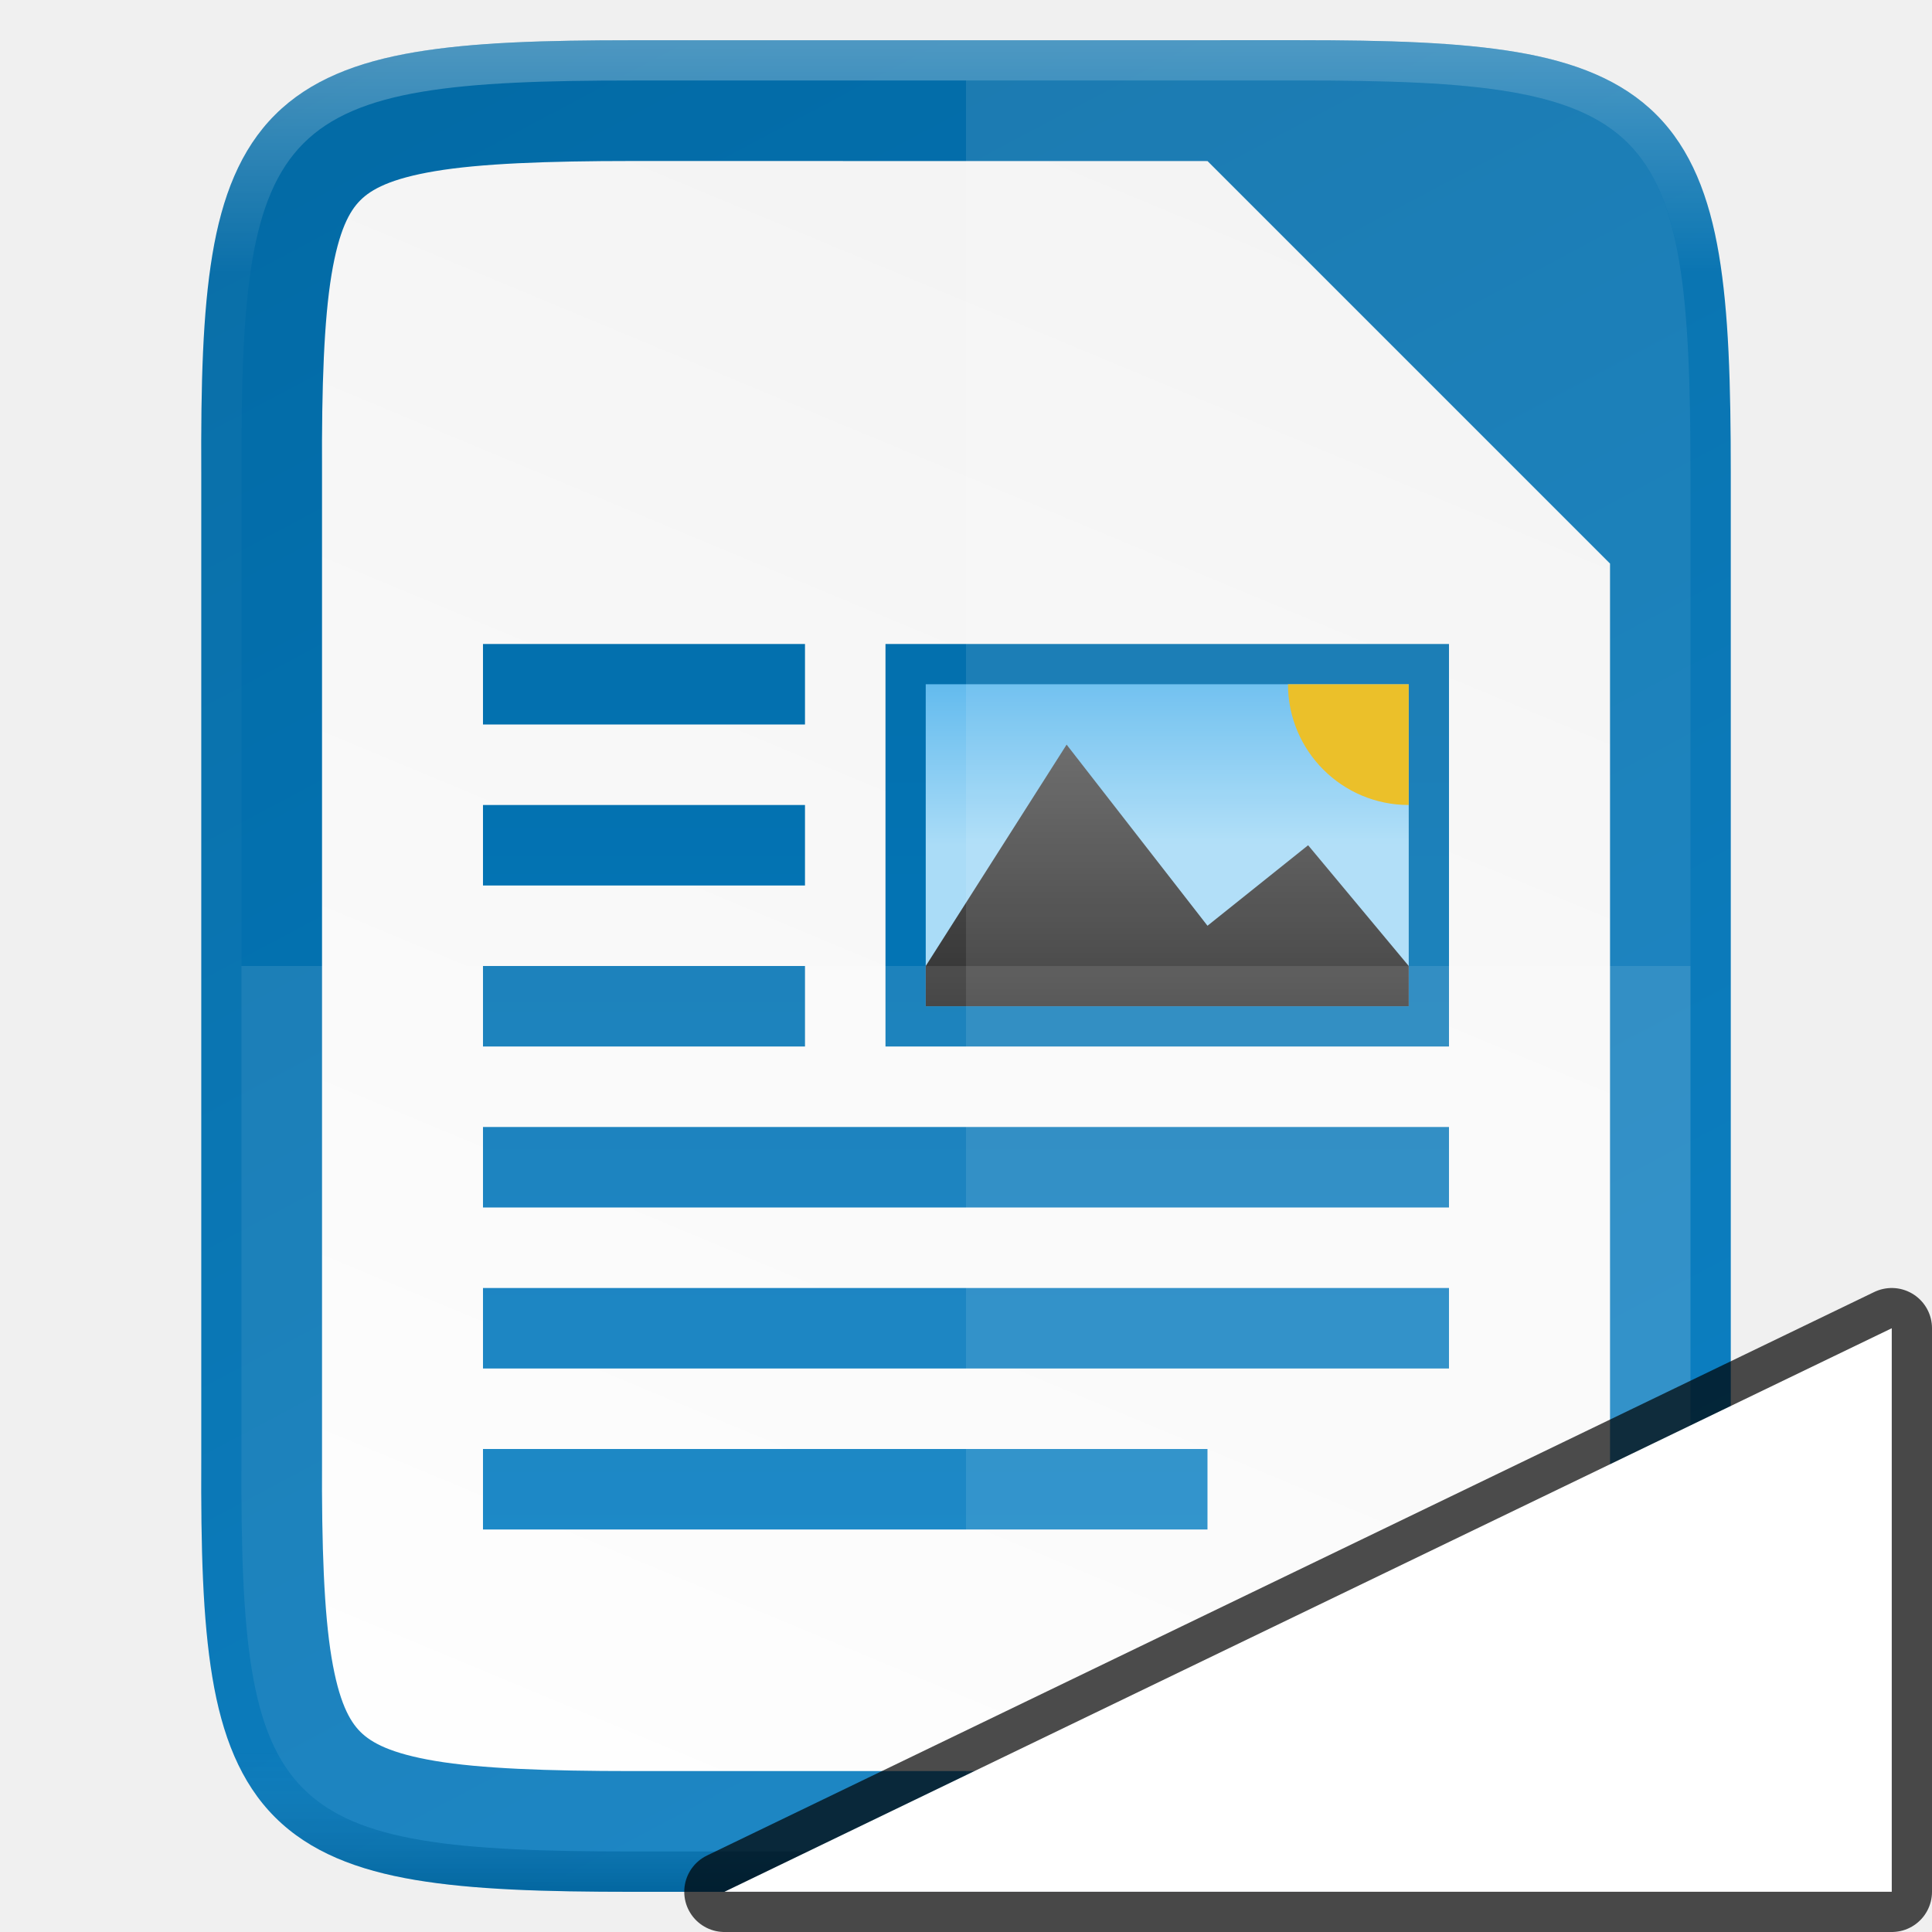
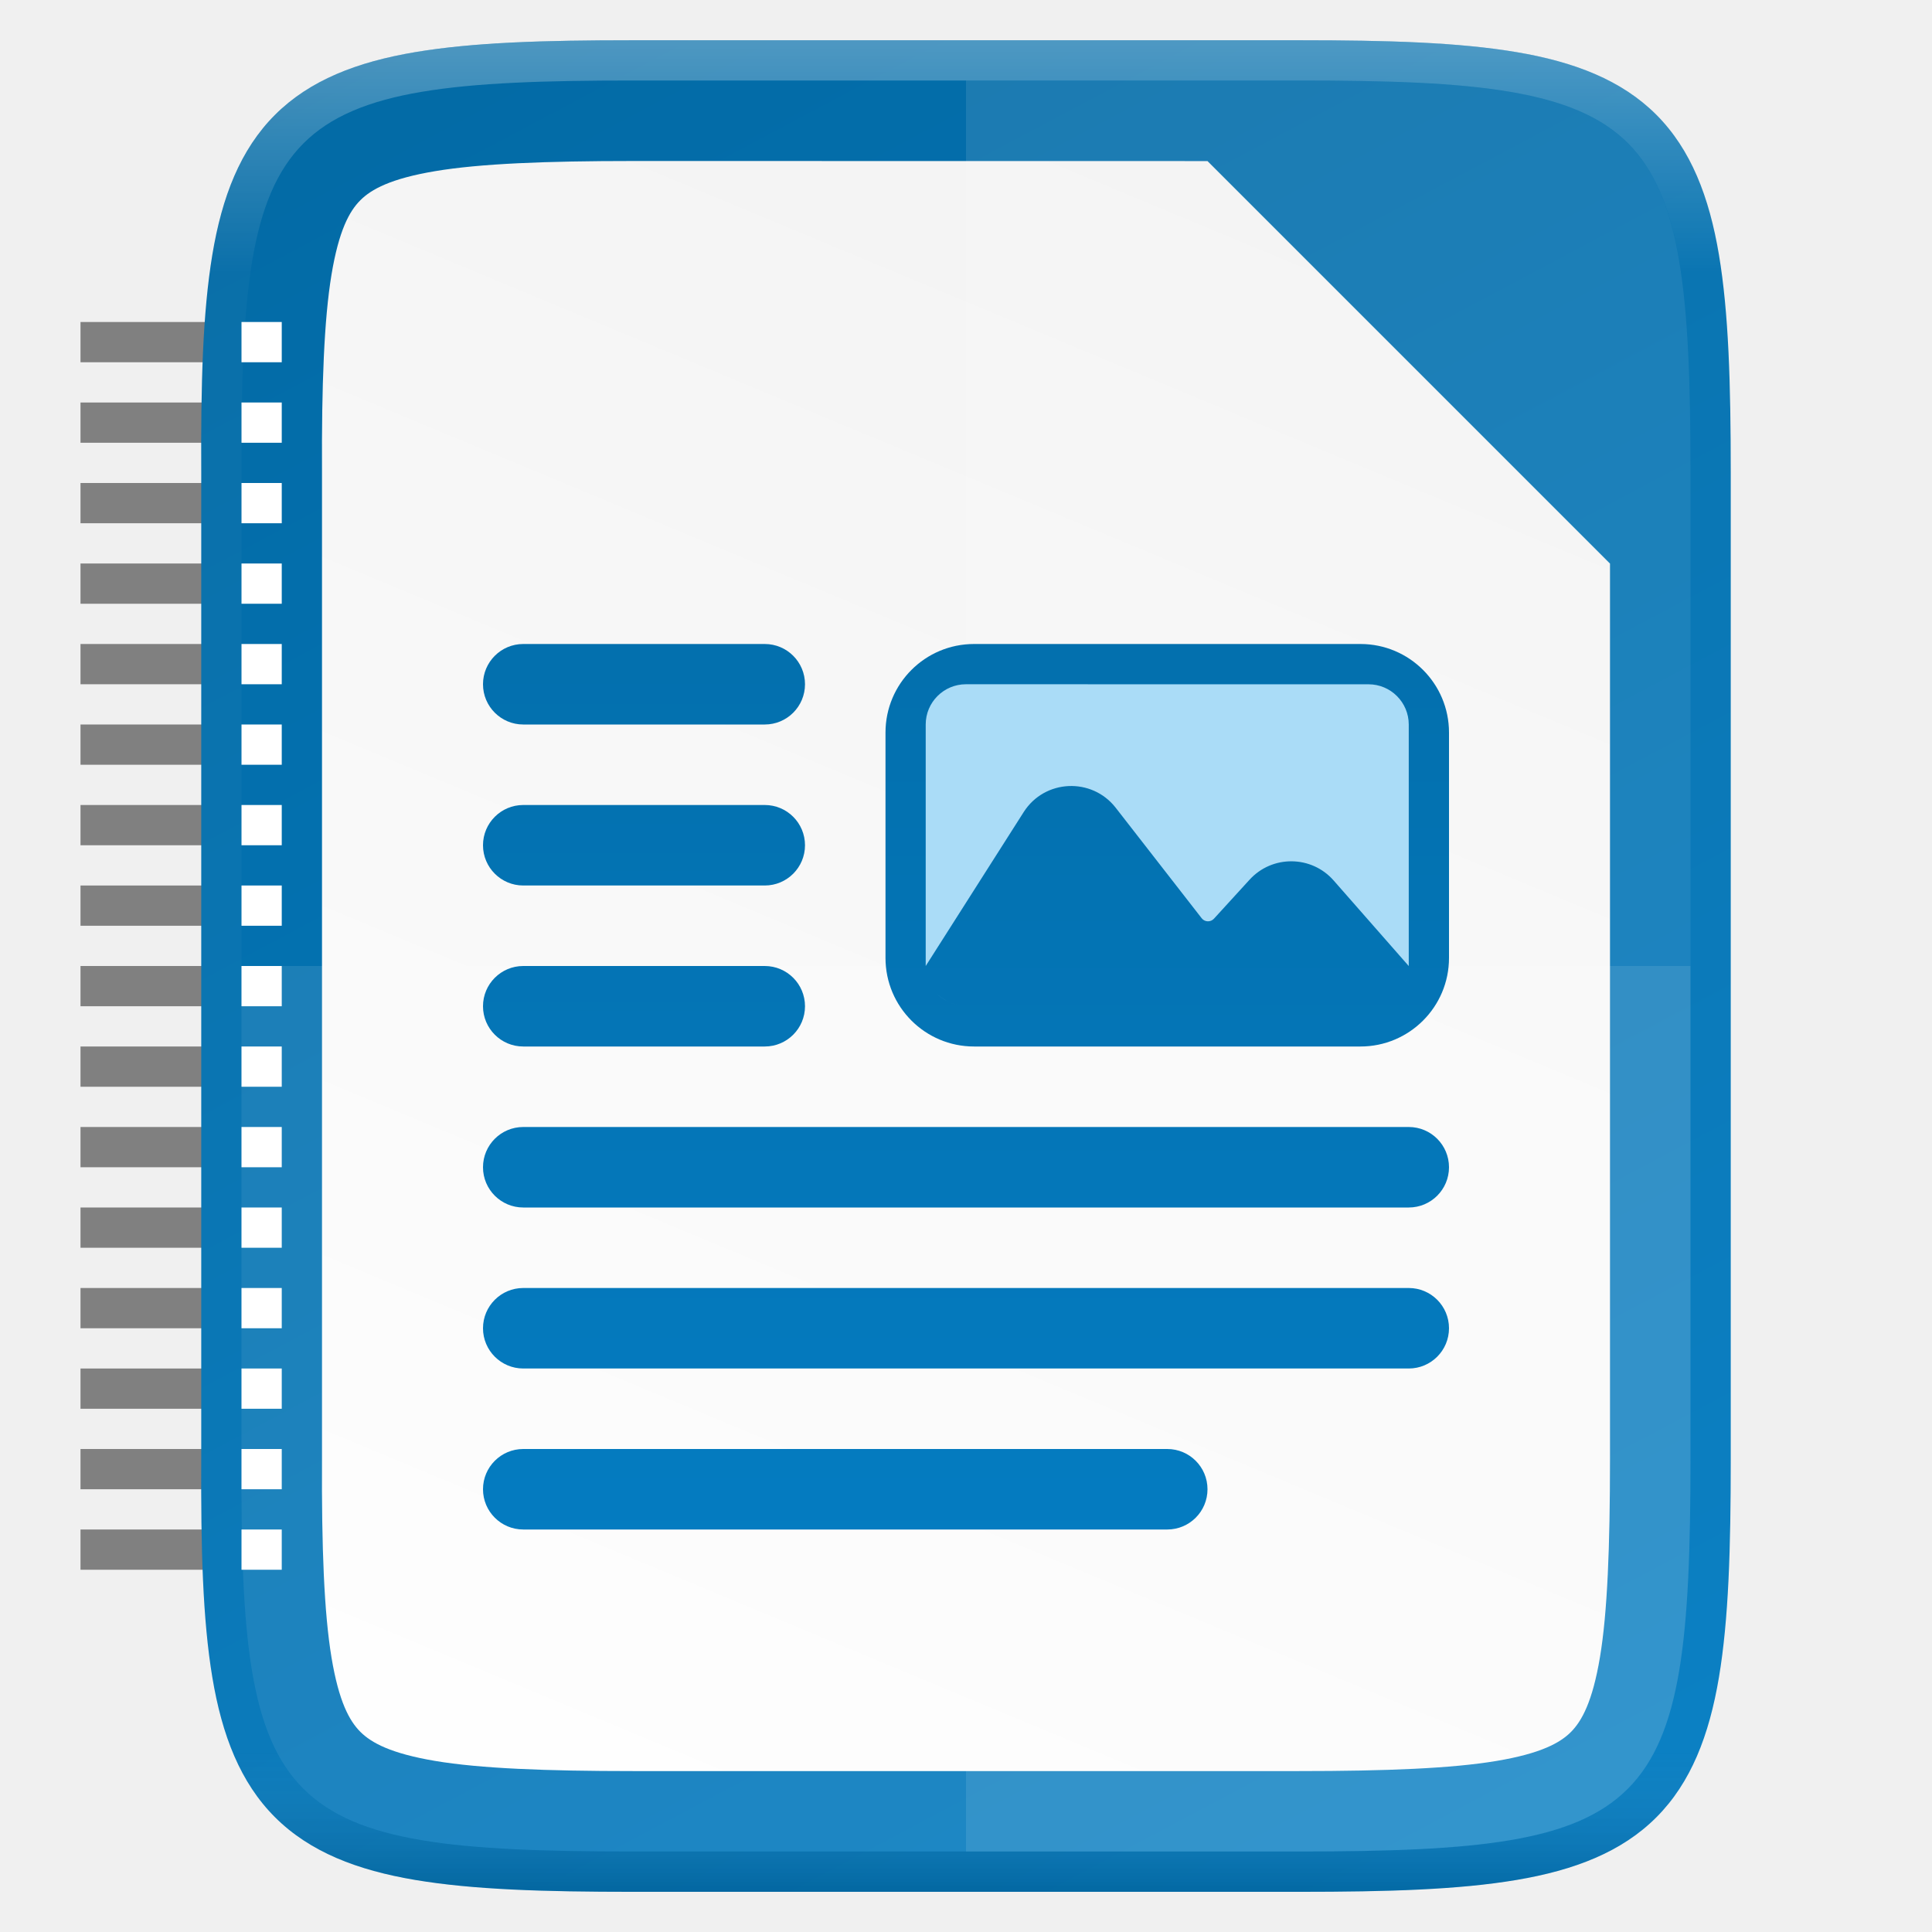
<svg xmlns="http://www.w3.org/2000/svg" xmlns:xlink="http://www.w3.org/1999/xlink" viewBox="0 0 48 48" version="1.1" id="svg4">
  <defs id="defs8">
-     <linearGradient xlink:href="#linearGradient9153" id="linearGradient951" gradientUnits="userSpaceOnUse" gradientTransform="matrix(0,-0.1132812,-0.113278,0,64.36992,58.30508)" x1="512" y1="397.994" x2="-1.0000001e-06" y2="125.994" />
+     <linearGradient xlink:href="#linearGradient9153" id="linearGradient951" gradientUnits="userSpaceOnUse" gradientTransform="matrix(0,-0.1132812,-0.113278,0,59.48856,52)" x1="512" y1="397.994" x2="-1.0000001e-06" y2="125.994" />
    <linearGradient id="linearGradient9153">
      <stop id="stop9155" style="stop-color:#0369a3;stop-opacity:1" offset="0" />
      <stop id="stop9157" style="stop-color:#047fc6;stop-opacity:1" offset="1" />
    </linearGradient>
-     <linearGradient gradientTransform="translate(-315.1186,-53.69492)" xlink:href="#linearGradient4338" id="linearGradient1234" x1="352" y1="60" x2="332" y2="108" gradientUnits="userSpaceOnUse" />
+     <linearGradient gradientTransform="translate(-320,-60)" xlink:href="#linearGradient4338" id="linearGradient1234" x1="352" y1="60" x2="332" y2="108" gradientUnits="userSpaceOnUse" />
    <linearGradient id="linearGradient4338">
      <stop style="stop-color:#f2f2f2;stop-opacity:1" offset="0" id="stop4340" />
      <stop style="stop-color:#ffffff;stop-opacity:1" offset="1" id="stop4342" />
    </linearGradient>
-     <linearGradient xlink:href="#linearGradient9153" id="linearGradient13985" gradientUnits="userSpaceOnUse" gradientTransform="matrix(1.55551,0,0,1.66668,-309.1096,1323.38)" x1="217.286" y1="-787.839" x2="217.286" y2="-763.839" />
-     <linearGradient xlink:href="#linearGradient9364" id="linearGradient13987" gradientUnits="userSpaceOnUse" gradientTransform="matrix(1.5,0,0,1.33334,-305.1186,798.8244)" x1="230" y1="-581.638" x2="230" y2="-578.638" />
    <linearGradient id="linearGradient9364">
      <stop style="stop-color: rgb(99, 187, 238); stop-opacity: 1;" offset="0" id="stop9366" />
      <stop style="stop-color: rgb(170, 220, 247); stop-opacity: 1;" offset="1" id="stop9368" />
    </linearGradient>
-     <linearGradient xlink:href="#linearGradient10292" id="linearGradient13989" gradientUnits="userSpaceOnUse" gradientTransform="matrix(1.49995,0,0,1.53335,-489.6026,-1775.027)" x1="345" y1="1173" x2="345" y2="1178" />
    <linearGradient id="linearGradient10292">
      <stop id="stop10294" style="stop-color:#666666;stop-opacity:1" offset="0" />
      <stop id="stop10296" style="stop-color:#333333;stop-opacity:1" offset="1" />
    </linearGradient>
-     <linearGradient gradientTransform="translate(-315.1172,-53.69492)" xlink:href="#linearGradient927-3-6" id="linearGradient925" x1="344" y1="61" x2="344" y2="107" gradientUnits="userSpaceOnUse" />
+     <linearGradient gradientTransform="translate(-319.9986,-60)" xlink:href="#linearGradient927-3-6" id="linearGradient925" x1="344" y1="61" x2="344" y2="107" gradientUnits="userSpaceOnUse" />
    <linearGradient id="linearGradient927-3-6">
      <stop style="stop-color:#ffffff;stop-opacity:1;" offset="0" id="stop923-3" />
      <stop id="stop933-6" offset="0.125" style="stop-color:#ffffff;stop-opacity:0.098" />
      <stop id="stop931-7" offset="0.925" style="stop-color:#ffffff;stop-opacity:0.098" />
      <stop style="stop-color:#000000;stop-opacity:0.498" offset="1" id="stop925-5" />
    </linearGradient>
+     <linearGradient xlink:href="#_Linear9" id="linearGradient1212" gradientUnits="userSpaceOnUse" gradientTransform="matrix(0,40,-40,0,765,358)" x1="0" y1="0" x2="1" y2="0" />
+     <linearGradient id="_Linear9" x1="0" y1="0" x2="1" y2="0" gradientUnits="userSpaceOnUse" gradientTransform="matrix(0,40,-40,0,765,358)">
+       <stop offset="0" style="stop-color:rgb(3,105,163);stop-opacity:1" id="stop267" />
+       <stop offset="1" style="stop-color:rgb(4,127,198);stop-opacity:1" id="stop269" />
+     </linearGradient>
+     <linearGradient id="_Linear22" x1="0" y1="0" x2="1" y2="0" gradientUnits="userSpaceOnUse" gradientTransform="matrix(0,4,-4,0,34.999,16.998)">
+       <stop offset="0" style="stop-color:rgb(170,220,247);stop-opacity:1" id="stop348" />
+       <stop offset="1" style="stop-color:rgb(170,220,247);stop-opacity:1" id="stop350" />
+     </linearGradient>
+     <linearGradient xlink:href="#_Linear9" id="linearGradient2346" gradientUnits="userSpaceOnUse" gradientTransform="matrix(0,40,-40,0,765,358)" x1="0" y1="0" x2="1" y2="0" />
  </defs>
-   <g id="g897" transform="translate(-4.881356,-6.305085)">
-     <path id="path949" d="m 20.612,7.305 c -2.223,0 -3.975,0.053 -5.414,0.295 -1.441,0.242 -2.619,0.695 -3.482,1.557 -0.864,0.862 -1.319,2.037 -1.559,3.479 -0.239,1.44 -0.286,3.194 -0.275,5.422 v 12.248 12.252 c -0.011,2.226 0.036,3.979 0.275,5.418 0.24,1.442 0.695,2.617 1.559,3.479 0.864,0.862 2.041,1.315 3.482,1.557 1.439,0.242 3.191,0.295 5.414,0.295 h 16.539 c 2.223,0 3.972,-0.053 5.408,-0.295 1.438,-0.242 2.614,-0.694 3.475,-1.557 0.861,-0.862 1.313,-2.038 1.555,-3.479 0.241,-1.439 0.293,-3.191 0.293,-5.418 V 30.305 18.053 c 0,-2.227 -0.052,-3.979 -0.293,-5.418 -0.242,-1.44 -0.694,-2.616 -1.555,-3.479 -0.861,-0.862 -2.037,-1.315 -3.475,-1.557 -1.436,-0.242 -3.185,-0.295 -5.408,-0.295 z" style="color:#000000;display:inline;overflow:visible;visibility:visible;fill:url(#linearGradient951);fill-opacity:1;fill-rule:nonzero;stroke:none;stroke-width:1;marker:none;enable-background:accumulate" />
-     <path id="path1224" d="m 20.612,10.305 c -2.173,0 -3.806,0.065 -4.918,0.252 -1.103,0.185 -1.586,0.449 -1.859,0.723 -0.273,0.272 -0.534,0.748 -0.717,1.848 -0.184,1.11 -0.247,2.741 -0.236,4.916 v 0.006 12.256 12.258 0.006 c -0.011,2.174 0.052,3.805 0.236,4.914 0.183,1.1 0.444,1.575 0.717,1.848 0.274,0.273 0.756,0.537 1.859,0.723 1.112,0.187 2.744,0.252 4.918,0.252 h 16.539 c 2.174,0 3.804,-0.066 4.912,-0.252 1.1,-0.185 1.578,-0.448 1.848,-0.719 0.271,-0.272 0.536,-0.753 0.721,-1.855 0.186,-1.109 0.25,-2.743 0.25,-4.922 v -12.252 -10 l -10,-10 z" style="color:#000000;font-style:normal;font-variant:normal;font-weight:normal;font-stretch:normal;font-size:medium;line-height:normal;font-family:sans-serif;font-variant-ligatures:normal;font-variant-position:normal;font-variant-caps:normal;font-variant-numeric:normal;font-variant-alternates:normal;font-feature-settings:normal;text-indent:0;text-align:start;text-decoration:none;text-decoration-line:none;text-decoration-style:solid;text-decoration-color:#000000;letter-spacing:normal;word-spacing:normal;text-transform:none;writing-mode:lr-tb;direction:ltr;text-orientation:mixed;dominant-baseline:auto;baseline-shift:baseline;text-anchor:start;white-space:normal;shape-padding:0;clip-rule:nonzero;display:inline;overflow:visible;visibility:visible;opacity:1;isolation:auto;mix-blend-mode:normal;color-interpolation:sRGB;color-interpolation-filters:linearRGB;solid-color:#000000;solid-opacity:1;vector-effect:none;fill:url(#linearGradient1234);fill-opacity:1;fill-rule:nonzero;stroke:none;stroke-width:5;stroke-linecap:butt;stroke-linejoin:miter;stroke-miterlimit:4;stroke-dasharray:none;stroke-dashoffset:0;stroke-opacity:1;marker:none;color-rendering:auto;image-rendering:auto;shape-rendering:auto;text-rendering:auto;enable-background:accumulate" />
-     <path id="rect13951" d="m 16.881,22.305 v 2 h 8 v -2 z m 10,0 v 10 h 14 v -10 z m -10,4 v 2 h 8 v -2 z m 0,4 v 2 h 8 v -2 z m 0,4 v 2 h 24 v -2 z m 0,4 v 2 h 24 v -2 z m 0,4 v 2 h 18 v -2 z" style="color:#000000;display:inline;overflow:visible;visibility:visible;fill:url(#linearGradient13985);fill-opacity:1;fill-rule:nonzero;stroke:none;stroke-width:2;marker:none;enable-background:new" />
-     <rect y="23.305" x="27.881" height="8" width="12" id="rect13953" style="color:#000000;display:inline;overflow:visible;visibility:visible;fill:url(#linearGradient13987);fill-opacity:1;fill-rule:nonzero;stroke:none;stroke-width:2;marker:none;enable-background:new" />
-     <path id="path13955" d="m 34.881,29.305 -3.5,-4.5 -3.5,5.5 v 1 h 12 v -1 l -2.5,-3 z" style="color:#000000;display:inline;overflow:visible;visibility:visible;fill:url(#linearGradient13989);fill-opacity:1;fill-rule:nonzero;stroke:none;stroke-width:2;marker:none;enable-background:new" />
-     <path style="color:#000000;display:inline;overflow:visible;visibility:visible;opacity:1;fill:#e9b913;fill-opacity:1;fill-rule:nonzero;stroke:none;stroke-width:0.503;marker:none;enable-background:new" id="path13959" d="m 26.305,-39.881 a 3,3 0 0 1 -3,3 l 0,-3 z" transform="rotate(90)" />
-     <path id="path1006" d="m 10.881,30.305 v 12.252 c -0.043,8.842 0.906,9.748 9.73,9.748 h 16.539 c 8.824,0 9.73,-0.906 9.73,-9.748 V 30.305 Z" style="color:#000000;display:inline;overflow:visible;visibility:visible;opacity:0.1;fill:#ffffff;fill-opacity:1;fill-rule:nonzero;stroke:none;stroke-width:1;marker:none;enable-background:accumulate" />
-     <path id="path1013" d="M 28.881,8.305 V 52.305 h 8.27 c 8.824,0 9.73,-0.906 9.73,-9.748 V 30.305 18.053 c 0,-8.842 -0.906,-9.748 -9.73,-9.748 z" style="color:#000000;display:inline;overflow:visible;visibility:visible;opacity:0.1;fill:#ffffff;fill-opacity:1;fill-rule:nonzero;stroke:none;stroke-width:1;marker:none;enable-background:accumulate" />
-     <path style="color:#000000;display:inline;overflow:visible;visibility:visible;opacity:0.3;fill:none;fill-opacity:1;fill-rule:nonzero;stroke:url(#linearGradient925);stroke-width:1;stroke-opacity:1;marker:none;enable-background:accumulate" d="m 20.613,7.805 c -2.215,0 -3.947,0.055 -5.332,0.287 -1.385,0.232 -2.446,0.654 -3.211,1.418 -0.765,0.764 -1.188,1.822 -1.418,3.207 -0.23,1.385 -0.28,3.118 -0.27,5.338 v 12.25 12.252 c -0.011,2.218 0.039,3.952 0.27,5.336 0.23,1.385 0.653,2.443 1.418,3.207 0.765,0.764 1.826,1.186 3.211,1.418 1.385,0.232 3.117,0.287 5.332,0.287 h 16.539 c 2.215,0 3.945,-0.055 5.326,-0.287 1.382,-0.233 2.441,-0.654 3.203,-1.418 0.762,-0.764 1.184,-1.823 1.416,-3.207 0.232,-1.384 0.285,-3.117 0.285,-5.336 V 30.305 18.053 c 0,-2.219 -0.053,-3.952 -0.285,-5.336 -0.232,-1.384 -0.654,-2.443 -1.416,-3.207 -0.762,-0.764 -1.821,-1.185 -3.203,-1.418 -1.382,-0.233 -3.112,-0.287 -5.326,-0.287 z" id="path901-3" />
+   <rect style="fill:#808080;fill-opacity:1;fill-rule:evenodd;stroke-width:3;stroke-linecap:square" id="rect1862" width="4" height="1" x="2" y="8" />
+   <rect style="fill:#808080;fill-opacity:1;fill-rule:evenodd;stroke-width:3;stroke-linecap:square" id="rect2076" width="4" height="1" x="2" y="10" />
+   <rect style="fill:#808080;fill-opacity:1;fill-rule:evenodd;stroke-width:3;stroke-linecap:square" id="rect2078" width="4" height="1" x="2" y="12" />
+   <rect style="fill:#808080;fill-opacity:1;fill-rule:evenodd;stroke-width:3;stroke-linecap:square" id="rect2080" width="4" height="1" x="2" y="14" />
+   <rect style="fill:#808080;fill-opacity:1;fill-rule:evenodd;stroke-width:3;stroke-linecap:square" id="rect2082" width="4" height="1" x="2" y="16" />
+   <rect style="fill:#808080;fill-opacity:1;fill-rule:evenodd;stroke-width:3;stroke-linecap:square" id="rect2084" width="4" height="1" x="2" y="18" />
+   <rect style="fill:#808080;fill-opacity:1;fill-rule:evenodd;stroke-width:3;stroke-linecap:square" id="rect2086" width="4" height="1" x="2" y="20" />
+   <rect style="fill:#808080;fill-opacity:1;fill-rule:evenodd;stroke-width:3;stroke-linecap:square" id="rect2088" width="4" height="1" x="2" y="22" />
+   <rect style="fill:#808080;fill-opacity:1;fill-rule:evenodd;stroke-width:3;stroke-linecap:square" id="rect2090" width="4" height="1" x="2" y="24" />
+   <rect style="fill:#808080;fill-opacity:1;fill-rule:evenodd;stroke-width:3;stroke-linecap:square" id="rect1995" width="4" height="1" x="2" y="26" />
+   <rect style="fill:#808080;fill-opacity:1;fill-rule:evenodd;stroke-width:3;stroke-linecap:square" id="rect1997" width="4" height="1" x="2" y="28" />
+   <rect style="fill:#808080;fill-opacity:1;fill-rule:evenodd;stroke-width:3;stroke-linecap:square" id="rect1999" width="4" height="1" x="2" y="30" />
+   <rect style="fill:#808080;fill-opacity:1;fill-rule:evenodd;stroke-width:3;stroke-linecap:square" id="rect2001" width="4" height="1" x="2" y="32" />
+   <rect style="fill:#808080;fill-opacity:1;fill-rule:evenodd;stroke-width:3;stroke-linecap:square" id="rect2003" width="4" height="1" x="2" y="34" />
+   <rect style="fill:#808080;fill-opacity:1;fill-rule:evenodd;stroke-width:3;stroke-linecap:square" id="rect2005" width="4" height="1" x="2" y="36" />
+   <rect style="fill:#808080;fill-opacity:1;fill-rule:evenodd;stroke-width:3;stroke-linecap:square" id="rect2007" width="4" height="1" x="2" y="38" />
+   <path id="path949" d="m 15.73,1 c -2.223,0 -3.975,0.053 -5.414,0.295 -1.441,0.242 -2.619,0.695 -3.482,1.557 -0.864,0.862 -1.319,2.037 -1.559,3.479 -0.239,1.44 -0.286,3.194 -0.275,5.422 v 12.248 12.252 c -0.011,2.226 0.036,3.979 0.275,5.418 0.24,1.442 0.695,2.617 1.559,3.479 0.864,0.862 2.041,1.315 3.482,1.557 1.439,0.242 3.191,0.295 5.414,0.295 h 16.539 c 2.223,0 3.972,-0.053 5.408,-0.295 1.438,-0.242 2.614,-0.694 3.475,-1.557 0.861,-0.862 1.313,-2.038 1.555,-3.479 0.241,-1.439 0.293,-3.191 0.293,-5.418 v -12.252 -12.252 c 0,-2.227 -0.052,-3.979 -0.293,-5.418 -0.242,-1.44 -0.694,-2.616 -1.555,-3.479 -0.861,-0.862 -2.037,-1.315 -3.475,-1.557 -1.436,-0.242 -3.185,-0.295 -5.408,-0.295 z" style="color:#000000;display:inline;overflow:visible;visibility:visible;fill:url(#linearGradient951);fill-opacity:1;fill-rule:nonzero;stroke:none;stroke-width:1;marker:none;enable-background:accumulate" />
+   <path id="path1224" d="m 15.73,4 c -2.173,0 -3.806,0.065 -4.918,0.252 -1.103,0.185 -1.586,0.449 -1.859,0.723 -0.273,0.272 -0.534,0.748 -0.717,1.848 -0.184,1.11 -0.247,2.741 -0.236,4.916 v 0.006 12.256 12.258 0.006 c -0.011,2.174 0.052,3.805 0.236,4.914 0.183,1.1 0.444,1.575 0.717,1.848 0.274,0.273 0.756,0.537 1.859,0.723 1.112,0.187 2.744,0.252 4.918,0.252 h 16.539 c 2.174,0 3.804,-0.066 4.912,-0.252 1.1,-0.185 1.578,-0.448 1.848,-0.719 0.271,-0.272 0.536,-0.753 0.721,-1.855 0.186,-1.109 0.25,-2.743 0.25,-4.922 v -12.252 -10 l -10,-10 z" style="color:#000000;font-style:normal;font-variant:normal;font-weight:normal;font-stretch:normal;font-size:medium;line-height:normal;font-family:sans-serif;font-variant-ligatures:normal;font-variant-position:normal;font-variant-caps:normal;font-variant-numeric:normal;font-variant-alternates:normal;font-feature-settings:normal;text-indent:0;text-align:start;text-decoration:none;text-decoration-line:none;text-decoration-style:solid;text-decoration-color:#000000;letter-spacing:normal;word-spacing:normal;text-transform:none;writing-mode:lr-tb;direction:ltr;text-orientation:mixed;dominant-baseline:auto;baseline-shift:baseline;text-anchor:start;white-space:normal;shape-padding:0;clip-rule:nonzero;display:inline;overflow:visible;visibility:visible;isolation:auto;mix-blend-mode:normal;color-interpolation:sRGB;color-interpolation-filters:linearRGB;solid-color:#000000;solid-opacity:1;vector-effect:none;fill:url(#linearGradient1234);fill-opacity:1;fill-rule:nonzero;stroke:none;stroke-width:5;stroke-linecap:butt;stroke-linejoin:miter;stroke-miterlimit:4;stroke-dasharray:none;stroke-dashoffset:0;stroke-opacity:1;marker:none;color-rendering:auto;image-rendering:auto;shape-rendering:auto;text-rendering:auto;enable-background:accumulate" />
+   <path id="path1006" d="m 6,24 v 12.252 c -0.043,8.842 0.906,9.748 9.73,9.748 h 16.539 c 8.824,0 9.73,-0.906 9.73,-9.748 v -12.252 z" style="color:#000000;display:inline;overflow:visible;visibility:visible;opacity:0.1;fill:#ffffff;fill-opacity:1;fill-rule:nonzero;stroke:none;stroke-width:1;marker:none;enable-background:accumulate" />
+   <path id="path1013" d="m 24,2 v 44 h 8.27 c 8.824,0 9.73,-0.906 9.73,-9.748 v -12.252 -12.252 c 0,-8.842 -0.906,-9.748 -9.73,-9.748 z" style="color:#000000;display:inline;overflow:visible;visibility:visible;opacity:0.1;fill:#ffffff;fill-opacity:1;fill-rule:nonzero;stroke:none;stroke-width:1;marker:none;enable-background:accumulate" />
+   <path style="color:#000000;display:inline;overflow:visible;visibility:visible;opacity:0.3;fill:none;fill-opacity:1;fill-rule:nonzero;stroke:url(#linearGradient925);stroke-width:1;stroke-opacity:1;marker:none;enable-background:accumulate" d="m 15.732,1.5 c -2.215,0 -3.947,0.055 -5.332,0.287 -1.385,0.232 -2.446,0.654 -3.211,1.418 -0.765,0.764 -1.188,1.822 -1.418,3.207 -0.23,1.385 -0.28,3.118 -0.27,5.338 v 12.25 12.252 c -0.011,2.218 0.039,3.952 0.27,5.336 0.23,1.385 0.653,2.443 1.418,3.207 0.765,0.764 1.826,1.186 3.211,1.418 1.385,0.232 3.117,0.287 5.332,0.287 h 16.539 c 2.215,0 3.945,-0.055 5.326,-0.287 1.382,-0.233 2.441,-0.654 3.203,-1.418 0.762,-0.764 1.184,-1.823 1.416,-3.207 0.232,-1.384 0.285,-3.117 0.285,-5.336 v -12.252 -12.252 c 0,-2.219 -0.053,-3.952 -0.285,-5.336 -0.232,-1.384 -0.654,-2.443 -1.416,-3.207 -0.762,-0.764 -1.821,-1.185 -3.203,-1.418 -1.382,-0.233 -3.112,-0.287 -5.326,-0.287 z" id="path901-3" />
+   <g transform="translate(-741,-354)" id="g72" style="clip-rule:evenodd;display:inline;fill-rule:evenodd;enable-background:new">
+     <path d="m 754,370 c -0.552,0 -1,0.448 -1,1 0,0.552 0.448,1 1,1 h 6 c 0.553,0 1,-0.448 1,-1 0,-0.552 -0.447,-1 -1,-1 z m 0,4 c -0.552,0 -1,0.448 -1,1 0,0.552 0.448,1 1,1 h 6 c 0.553,0 1,-0.448 1,-1 0,-0.552 -0.447,-1 -1,-1 z m 0,4 c -0.552,0 -1,0.448 -1,1 0,0.552 0.448,1 1,1 h 6 c 0.553,0 1,-0.448 1,-1 0,-0.552 -0.447,-1 -1,-1 z m 0,4 c -0.552,0 -1,0.448 -1,1 0,0.552 0.448,1 1,1 h 22 c 0.553,0 1,-0.448 1,-1 0,-0.552 -0.447,-1 -1,-1 z m 0,4 c -0.552,0 -1,0.448 -1,1 0,0.552 0.448,1 1,1 h 22 c 0.553,0 1,-0.448 1,-1 0,-0.552 -0.447,-1 -1,-1 z m 0,4 c -0.552,0 -1,0.448 -1,1 0,0.552 0.448,1 1,1 h 16 c 0.553,0 1,-0.448 1,-1 0,-0.552 -0.447,-1 -1,-1 z" style="fill:url(#linearGradient2346);fill-rule:nonzero" id="path70" />
  </g>
-   <path id="path829" d="M 18,47 47,33 v 14 z" style="opacity:0.7;fill:#000000;fill-opacity:1;stroke:#000000;stroke-width:2;stroke-linecap:butt;stroke-linejoin:round;stroke-miterlimit:4;stroke-dasharray:none;stroke-opacity:1" />
-   <path style="fill:#ffffff;fill-opacity:1;stroke:none;stroke-width:1px;stroke-linecap:butt;stroke-linejoin:miter;stroke-opacity:1" d="M 18,47 47,33 v 14 z" id="path827" />
+   <g transform="translate(-741,-354)" id="g192" style="clip-rule:evenodd;display:inline;fill-rule:evenodd;enable-background:new">
+     <path d="m 765.2,370 c -1.215,0 -2.2,0.985 -2.2,2.2 v 5.6 c 0,1.215 0.985,2.2 2.2,2.2 h 9.6 c 1.215,0 2.2,-0.985 2.2,-2.2 v -5.6 c 0,-1.215 -0.985,-2.2 -2.2,-2.2 z" style="fill:url(#linearGradient1212);fill-rule:nonzero" id="path190" />
+   </g>
+   <path id="path194" style="clip-rule:evenodd;display:inline;fill:url(#_Linear22);fill-rule:nonzero;enable-background:new" d="m 23.999,17 c -0.552,0 -1,0.448 -1,1 v 6 l 2.434,-3.824 c 0.52,-0.817 1.692,-0.871 2.287,-0.107 l 2.135,2.744 c 0.076,0.098 0.221,0.103 0.305,0.012 l 0.885,-0.969 c 0.563,-0.617 1.537,-0.608 2.088,0.018 l 1.867,2.127 v -6 c 0,-0.552 -0.448,-1 -1,-1 z m 10.943,7.279 c -0.011,0.037 -0.01,0.08 -0.025,0.115 0.015,-0.036 0.014,-0.078 0.025,-0.115 z m -11.654,0.422 c 0.072,0.073 0.162,0.127 0.254,0.176 -0.092,-0.048 -0.182,-0.102 -0.254,-0.176 z m 0.314,0.215 c 0.065,0.028 0.139,0.033 0.211,0.047 -0.071,-0.014 -0.146,-0.019 -0.211,-0.047 z" />
+   <rect style="fill:#ffffff;fill-rule:evenodd;stroke-width:3;stroke-linecap:square" id="rect1656" width="1" height="1" x="6" y="8" />
+   <rect style="fill:#ffffff;fill-rule:evenodd;stroke-width:3;stroke-linecap:square" id="rect1658" width="1" height="1" x="6" y="10" />
+   <rect style="fill:#ffffff;fill-rule:evenodd;stroke-width:3;stroke-linecap:square" id="rect1740" width="1" height="1" x="6" y="12" />
+   <rect style="fill:#ffffff;fill-rule:evenodd;stroke-width:3;stroke-linecap:square" id="rect1742" width="1" height="1" x="6" y="14" />
+   <rect style="fill:#ffffff;fill-rule:evenodd;stroke-width:3;stroke-linecap:square" id="rect1744" width="1" height="1" x="6" y="16" />
+   <rect style="fill:#ffffff;fill-rule:evenodd;stroke-width:3;stroke-linecap:square" id="rect1746" width="1" height="1" x="6" y="18" />
+   <rect style="fill:#ffffff;fill-rule:evenodd;stroke-width:3;stroke-linecap:square" id="rect1748" width="1" height="1" x="6" y="20" />
+   <rect style="fill:#ffffff;fill-rule:evenodd;stroke-width:3;stroke-linecap:square" id="rect1750" width="1" height="1" x="6" y="22" />
+   <rect style="fill:#ffffff;fill-rule:evenodd;stroke-width:3;stroke-linecap:square" id="rect1752" width="1" height="1" x="6" y="24" />
+   <rect style="fill:#ffffff;fill-rule:evenodd;stroke-width:3;stroke-linecap:square" id="rect2013" width="1" height="1" x="6" y="26" />
+   <rect style="fill:#ffffff;fill-rule:evenodd;stroke-width:3;stroke-linecap:square" id="rect2015" width="1" height="1" x="6" y="28" />
+   <rect style="fill:#ffffff;fill-rule:evenodd;stroke-width:3;stroke-linecap:square" id="rect2017" width="1" height="1" x="6" y="30" />
+   <rect style="fill:#ffffff;fill-rule:evenodd;stroke-width:3;stroke-linecap:square" id="rect2019" width="1" height="1" x="6" y="32" />
+   <rect style="fill:#ffffff;fill-rule:evenodd;stroke-width:3;stroke-linecap:square" id="rect2021" width="1" height="1" x="6" y="34" />
+   <rect style="fill:#ffffff;fill-rule:evenodd;stroke-width:3;stroke-linecap:square" id="rect2023" width="1" height="1" x="6" y="36" />
+   <rect style="fill:#ffffff;fill-rule:evenodd;stroke-width:3;stroke-linecap:square" id="rect2025" width="1" height="1" x="6" y="38" />
</svg>
